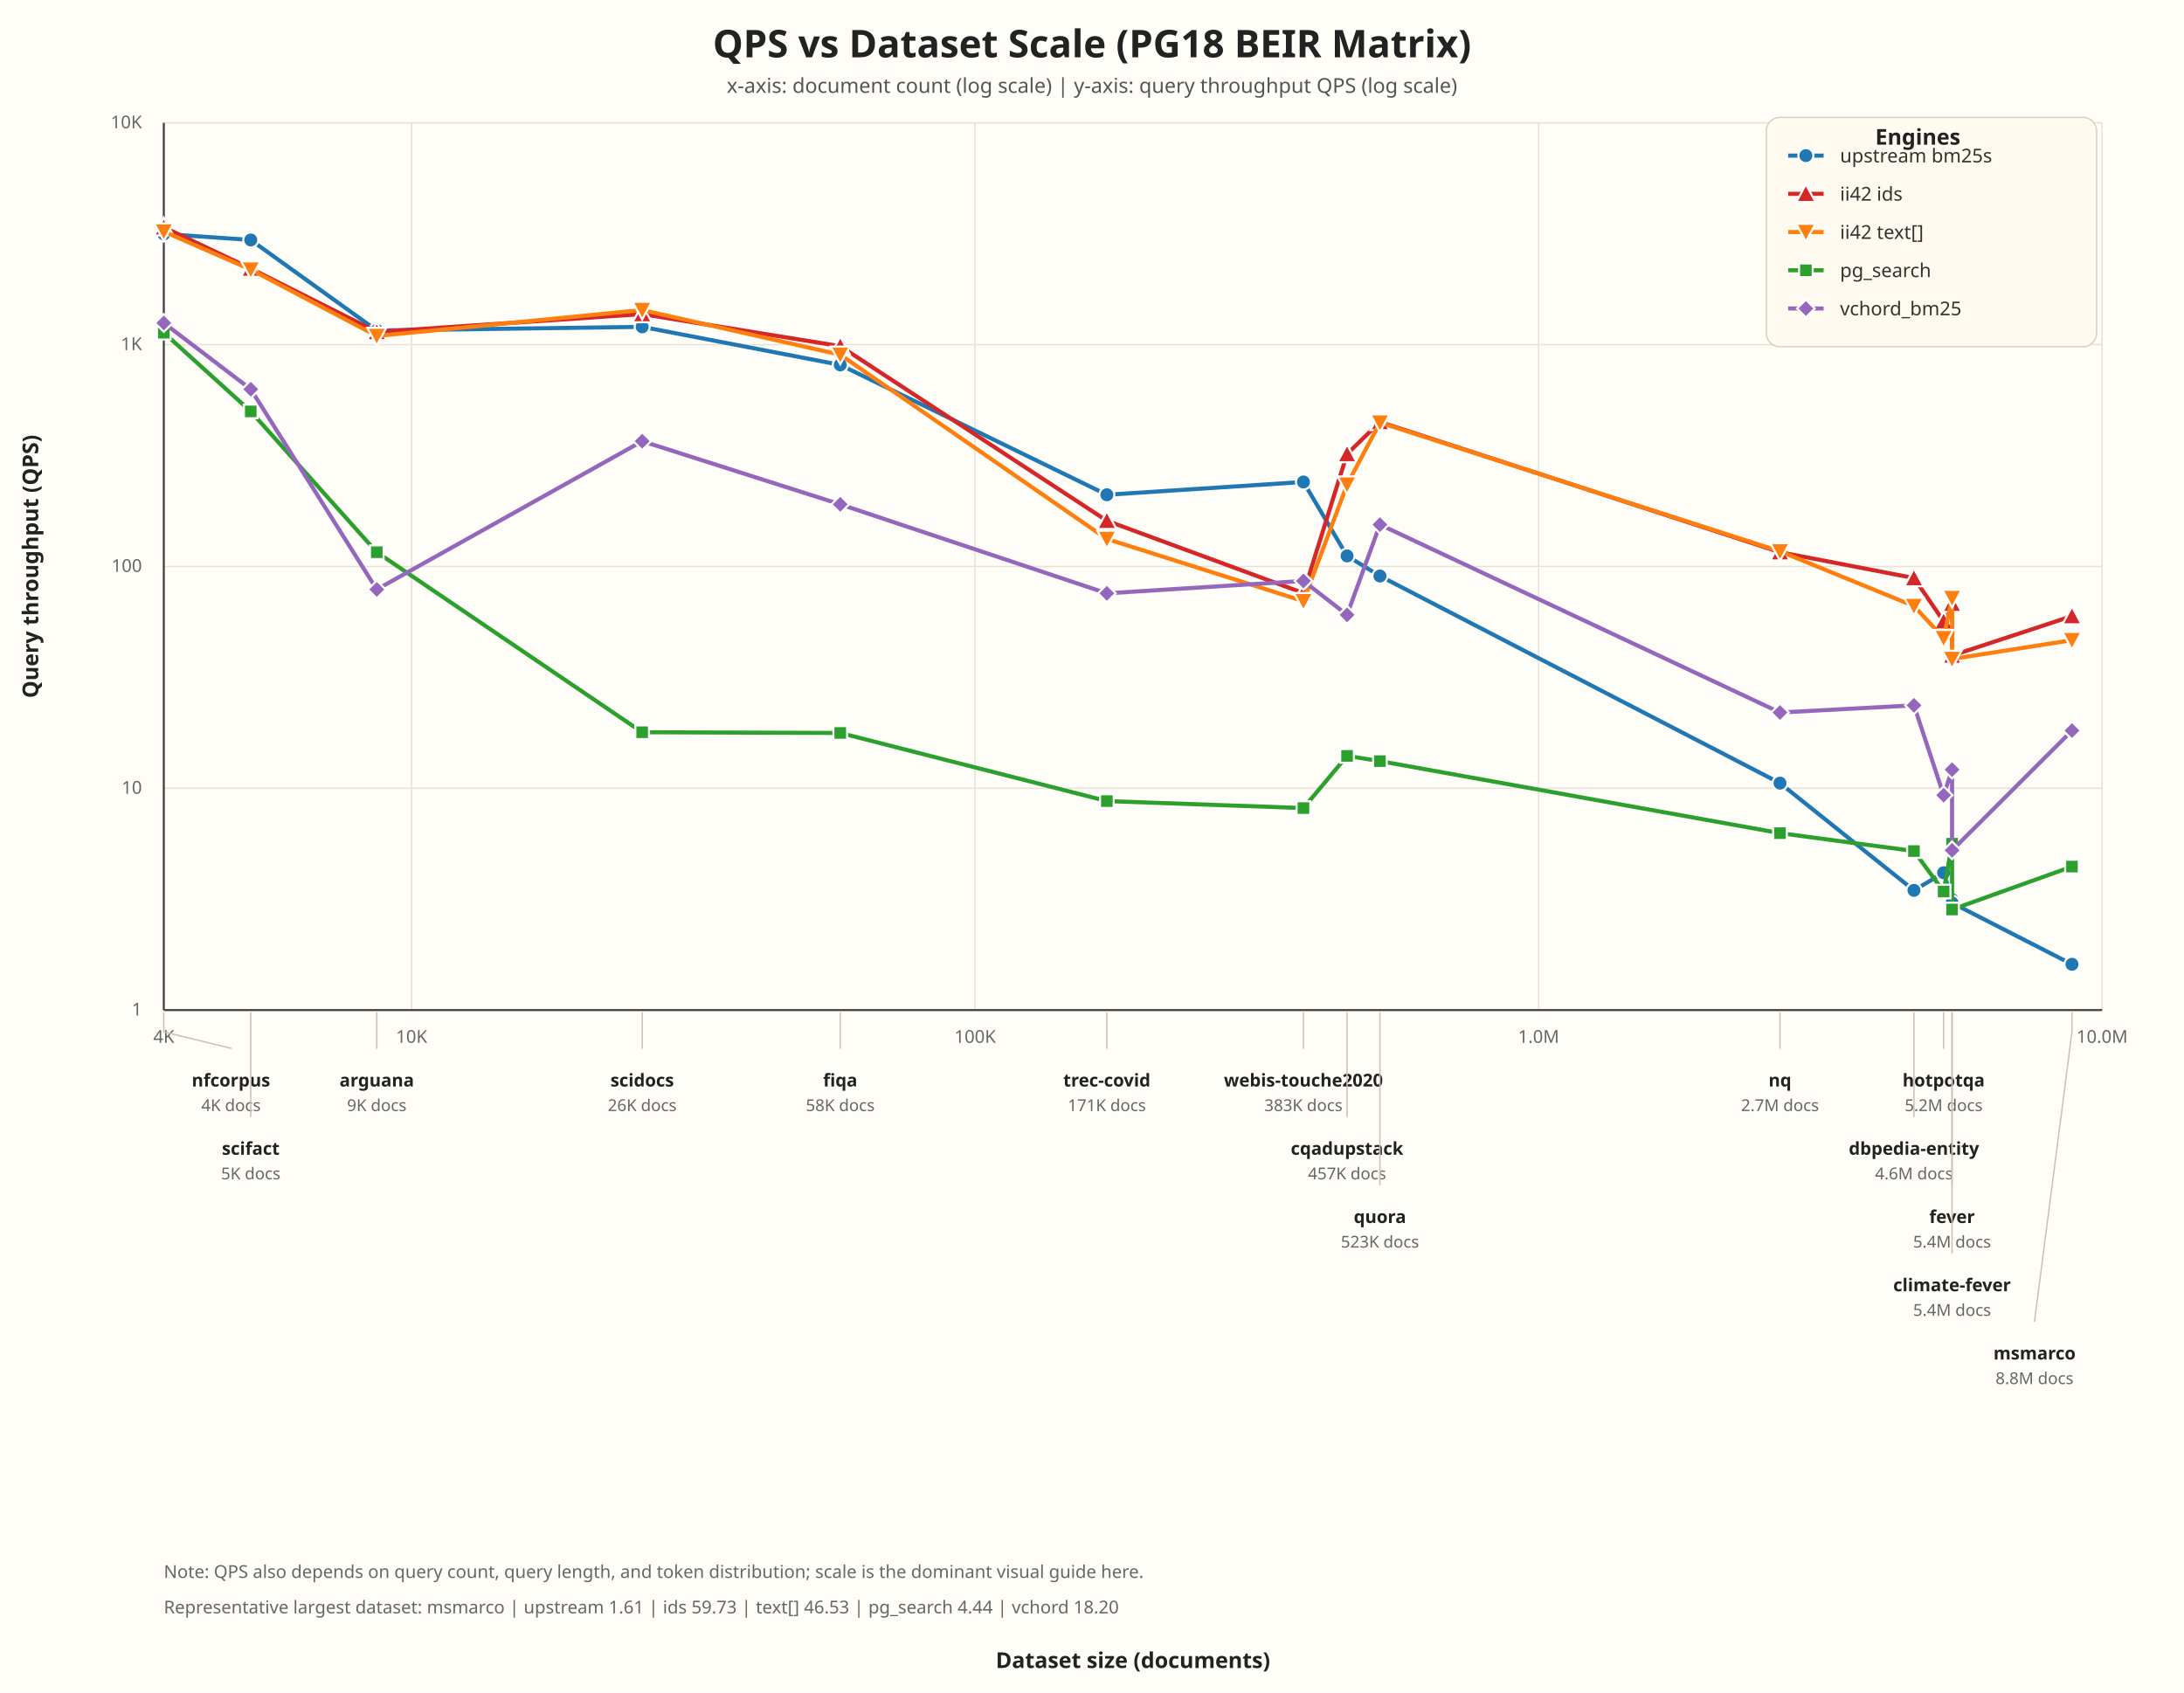
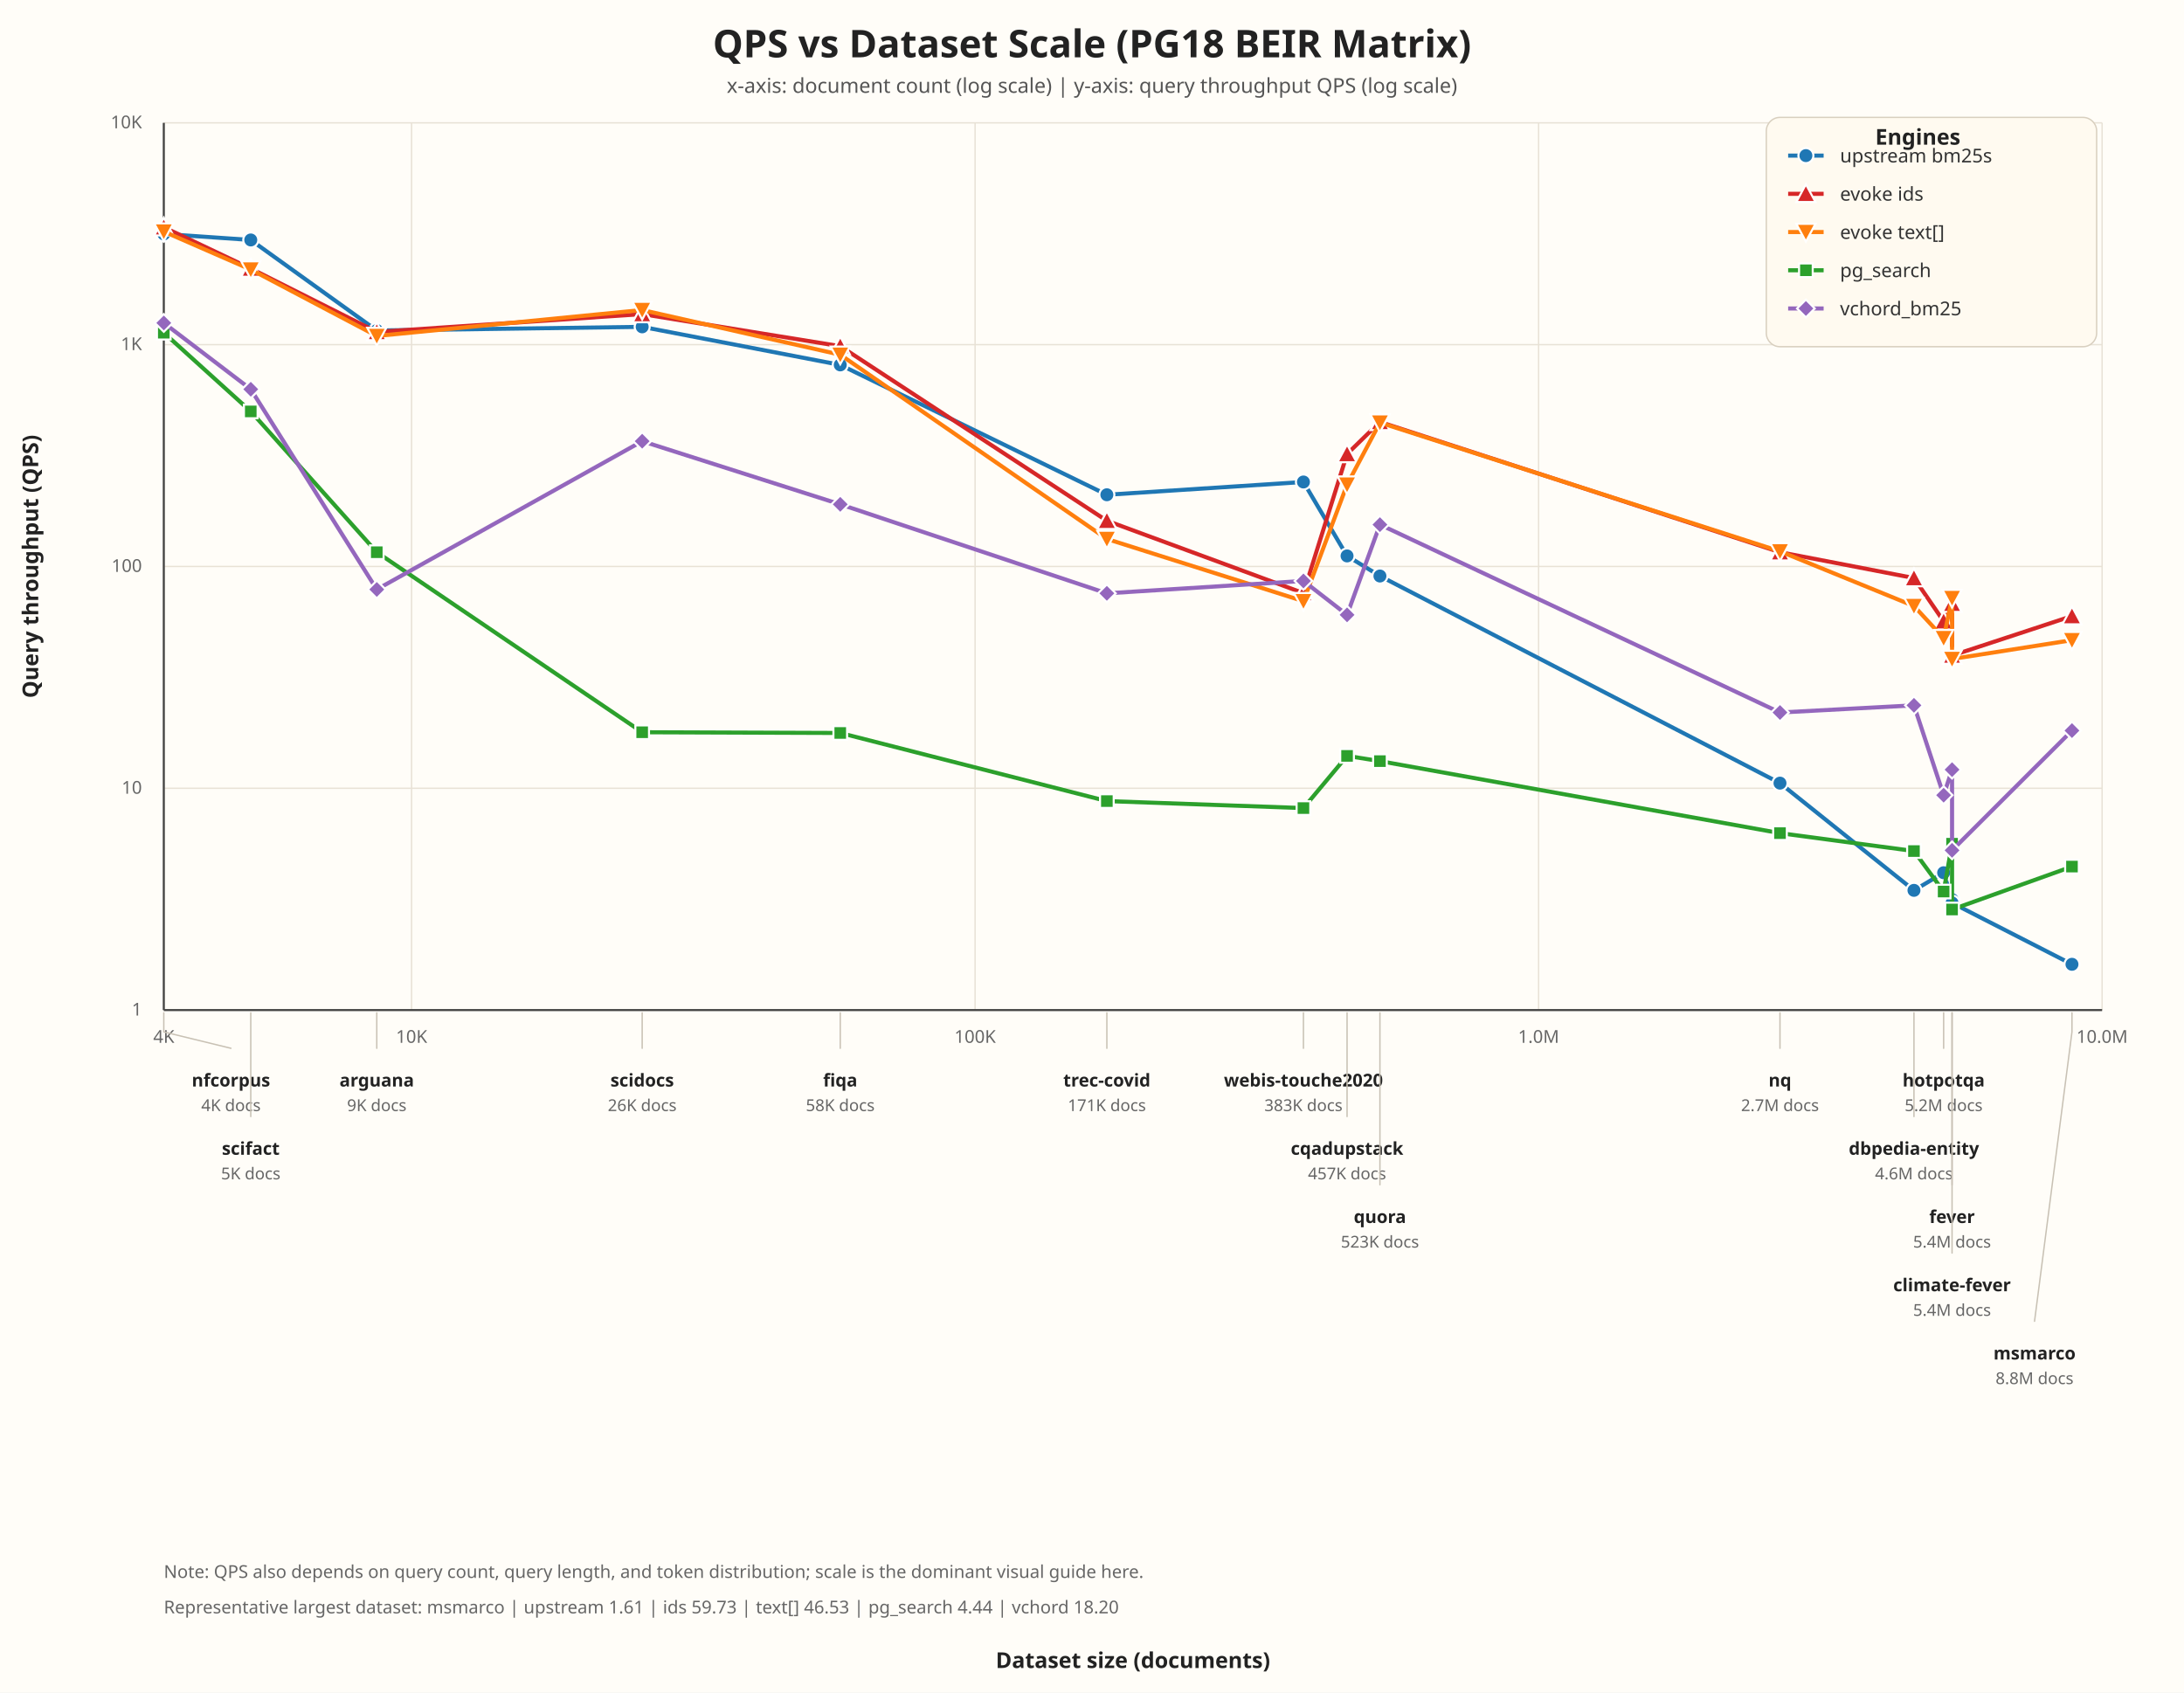
<svg xmlns="http://www.w3.org/2000/svg" width="1600" height="1240" viewBox="0 0 1600 1240">
  <rect width="100%" height="100%" fill="#fffdf8" />
  <text x="800.00" y="42.00" font-size="28" font-weight="700" fill="#222" text-anchor="middle" font-family="ui-sans-serif, system-ui, sans-serif">QPS vs Dataset Scale (PG18 BEIR Matrix)</text>
  <text x="800.00" y="68.00" font-size="15" font-weight="400" fill="#555" text-anchor="middle" font-family="ui-sans-serif, system-ui, sans-serif">x-axis: document count (log scale) | y-axis: query throughput QPS (log scale)</text>
  <line x1="301.53" y1="90.00" x2="301.53" y2="740.00" stroke="#e8e2d6" stroke-width="1.00" />
  <text x="301.53" y="764.00" font-size="13" font-weight="400" fill="#666" text-anchor="middle" font-family="ui-sans-serif, system-ui, sans-serif">10K</text>
  <line x1="714.35" y1="90.00" x2="714.35" y2="740.00" stroke="#e8e2d6" stroke-width="1.00" />
  <text x="714.35" y="764.00" font-size="13" font-weight="400" fill="#666" text-anchor="middle" font-family="ui-sans-serif, system-ui, sans-serif">100K</text>
  <line x1="1127.18" y1="90.00" x2="1127.18" y2="740.00" stroke="#e8e2d6" stroke-width="1.00" />
  <text x="1127.18" y="764.00" font-size="13" font-weight="400" fill="#666" text-anchor="middle" font-family="ui-sans-serif, system-ui, sans-serif">1.0M</text>
  <line x1="1540.00" y1="90.00" x2="1540.00" y2="740.00" stroke="#e8e2d6" stroke-width="1.00" />
  <text x="1540.00" y="764.00" font-size="13" font-weight="400" fill="#666" text-anchor="middle" font-family="ui-sans-serif, system-ui, sans-serif">10.0M</text>
  <line x1="120.00" y1="90.00" x2="120.00" y2="740.00" stroke="#e8e2d6" stroke-width="1.00" />
  <text x="120.00" y="764.00" font-size="13" font-weight="400" fill="#666" text-anchor="middle" font-family="ui-sans-serif, system-ui, sans-serif">4K</text>
  <line x1="120.00" y1="740.00" x2="1540.00" y2="740.00" stroke="#e8e2d6" stroke-width="1.00" />
  <text x="104.00" y="744.00" font-size="13" font-weight="400" fill="#666" text-anchor="end" font-family="ui-sans-serif, system-ui, sans-serif">1</text>
  <line x1="120.00" y1="577.50" x2="1540.00" y2="577.50" stroke="#e8e2d6" stroke-width="1.00" />
  <text x="104.00" y="581.50" font-size="13" font-weight="400" fill="#666" text-anchor="end" font-family="ui-sans-serif, system-ui, sans-serif">10</text>
  <line x1="120.00" y1="415.00" x2="1540.00" y2="415.00" stroke="#e8e2d6" stroke-width="1.00" />
  <text x="104.00" y="419.00" font-size="13" font-weight="400" fill="#666" text-anchor="end" font-family="ui-sans-serif, system-ui, sans-serif">100</text>
  <line x1="120.00" y1="252.50" x2="1540.00" y2="252.50" stroke="#e8e2d6" stroke-width="1.00" />
  <text x="104.00" y="256.50" font-size="13" font-weight="400" fill="#666" text-anchor="end" font-family="ui-sans-serif, system-ui, sans-serif">1K</text>
  <line x1="120.00" y1="90.00" x2="1540.00" y2="90.00" stroke="#e8e2d6" stroke-width="1.00" />
  <text x="104.00" y="94.00" font-size="13" font-weight="400" fill="#666" text-anchor="end" font-family="ui-sans-serif, system-ui, sans-serif">10K</text>
  <line x1="120.00" y1="90.00" x2="120.00" y2="740.00" stroke="#444" stroke-width="1.50" />
  <line x1="120.00" y1="740.00" x2="1540.00" y2="740.00" stroke="#444" stroke-width="1.50" />
  <path d="M 120.00 171.40 L 183.71 175.80 L 276.03 242.13 L 470.46 239.45 L 615.57 267.33 L 810.89 362.47 L 954.90 353.11 L 986.86 407.28 L 1010.94 422.00 L 1304.02 573.74 L 1402.17 652.29 L 1423.91 639.38 L 1430.08 659.06 L 1430.08 661.51 L 1517.93 706.46" fill="none" stroke="#1f77b4" stroke-width="3" stroke-linecap="round" stroke-linejoin="round" />
  <circle cx="120.00" cy="171.40" r="5.5" fill="#1f77b4" stroke="white" stroke-width="1.5" />
  <circle cx="183.71" cy="175.80" r="5.5" fill="#1f77b4" stroke="white" stroke-width="1.5" />
  <circle cx="276.03" cy="242.13" r="5.5" fill="#1f77b4" stroke="white" stroke-width="1.5" />
  <circle cx="470.46" cy="239.45" r="5.5" fill="#1f77b4" stroke="white" stroke-width="1.5" />
  <circle cx="615.57" cy="267.33" r="5.5" fill="#1f77b4" stroke="white" stroke-width="1.5" />
  <circle cx="810.89" cy="362.47" r="5.5" fill="#1f77b4" stroke="white" stroke-width="1.5" />
  <circle cx="954.90" cy="353.11" r="5.5" fill="#1f77b4" stroke="white" stroke-width="1.5" />
  <circle cx="986.86" cy="407.28" r="5.5" fill="#1f77b4" stroke="white" stroke-width="1.5" />
  <circle cx="1010.94" cy="422.00" r="5.5" fill="#1f77b4" stroke="white" stroke-width="1.5" />
  <circle cx="1304.02" cy="573.74" r="5.5" fill="#1f77b4" stroke="white" stroke-width="1.5" />
  <circle cx="1402.17" cy="652.29" r="5.5" fill="#1f77b4" stroke="white" stroke-width="1.5" />
  <circle cx="1423.91" cy="639.38" r="5.5" fill="#1f77b4" stroke="white" stroke-width="1.5" />
  <circle cx="1430.08" cy="659.06" r="5.5" fill="#1f77b4" stroke="white" stroke-width="1.5" />
  <circle cx="1430.08" cy="661.51" r="5.5" fill="#1f77b4" stroke="white" stroke-width="1.5" />
  <circle cx="1517.93" cy="706.46" r="5.5" fill="#1f77b4" stroke="white" stroke-width="1.5" />
  <path d="M 120.00 166.49 L 183.71 196.75 L 276.03 243.18 L 470.46 230.11 L 615.57 253.62 L 810.89 381.51 L 954.90 434.53 L 986.86 332.63 L 1010.94 309.13 L 1304.02 404.55 L 1402.17 423.49 L 1423.91 455.16 L 1430.08 442.28 L 1430.08 480.27 L 1517.93 451.37" fill="none" stroke="#d62728" stroke-width="3" stroke-linecap="round" stroke-linejoin="round" />
  <polygon points="120.00,159.49 127.00,172.49 113.00,172.49" fill="#d62728" stroke="white" stroke-width="1.5" />
  <polygon points="183.71,189.75 190.71,202.75 176.71,202.75" fill="#d62728" stroke="white" stroke-width="1.5" />
  <polygon points="276.03,236.18 283.03,249.18 269.03,249.18" fill="#d62728" stroke="white" stroke-width="1.5" />
  <polygon points="470.46,223.11 477.46,236.11 463.46,236.11" fill="#d62728" stroke="white" stroke-width="1.5" />
  <polygon points="615.57,246.62 622.57,259.62 608.57,259.62" fill="#d62728" stroke="white" stroke-width="1.5" />
  <polygon points="810.89,374.51 817.89,387.51 803.89,387.51" fill="#d62728" stroke="white" stroke-width="1.5" />
  <polygon points="954.90,427.53 961.90,440.53 947.90,440.53" fill="#d62728" stroke="white" stroke-width="1.5" />
  <polygon points="986.86,325.63 993.86,338.63 979.86,338.63" fill="#d62728" stroke="white" stroke-width="1.5" />
  <polygon points="1010.94,302.13 1017.94,315.13 1003.94,315.13" fill="#d62728" stroke="white" stroke-width="1.5" />
  <polygon points="1304.02,397.55 1311.02,410.55 1297.02,410.55" fill="#d62728" stroke="white" stroke-width="1.5" />
  <polygon points="1402.17,416.49 1409.17,429.49 1395.17,429.49" fill="#d62728" stroke="white" stroke-width="1.5" />
  <polygon points="1423.91,448.16 1430.91,461.16 1416.91,461.16" fill="#d62728" stroke="white" stroke-width="1.5" />
  <polygon points="1430.08,435.28 1437.08,448.28 1423.08,448.28" fill="#d62728" stroke="white" stroke-width="1.5" />
  <polygon points="1430.08,473.27 1437.08,486.27 1423.08,486.27" fill="#d62728" stroke="white" stroke-width="1.5" />
  <polygon points="1517.93,444.37 1524.93,457.37 1510.93,457.37" fill="#d62728" stroke="white" stroke-width="1.5" />
  <path d="M 120.00 169.65 L 183.71 197.46 L 276.03 246.13 L 470.46 227.13 L 615.57 259.87 L 810.89 394.85 L 954.90 440.43 L 986.86 355.03 L 1010.94 309.61 L 1304.02 403.93 L 1402.17 443.98 L 1423.91 467.49 L 1430.08 438.13 L 1430.08 482.78 L 1517.93 468.99" fill="none" stroke="#ff7f0e" stroke-width="3" stroke-linecap="round" stroke-linejoin="round" />
  <polygon points="120.00,176.65 127.00,163.65 113.00,163.65" fill="#ff7f0e" stroke="white" stroke-width="1.5" />
  <polygon points="183.71,204.46 190.71,191.46 176.71,191.46" fill="#ff7f0e" stroke="white" stroke-width="1.5" />
  <polygon points="276.03,253.13 283.03,240.13 269.03,240.13" fill="#ff7f0e" stroke="white" stroke-width="1.5" />
  <polygon points="470.46,234.13 477.46,221.13 463.46,221.13" fill="#ff7f0e" stroke="white" stroke-width="1.5" />
  <polygon points="615.57,266.87 622.57,253.87 608.57,253.87" fill="#ff7f0e" stroke="white" stroke-width="1.5" />
  <polygon points="810.89,401.85 817.89,388.85 803.89,388.85" fill="#ff7f0e" stroke="white" stroke-width="1.5" />
  <polygon points="954.90,447.43 961.90,434.43 947.90,434.43" fill="#ff7f0e" stroke="white" stroke-width="1.5" />
  <polygon points="986.86,362.03 993.86,349.03 979.86,349.03" fill="#ff7f0e" stroke="white" stroke-width="1.5" />
  <polygon points="1010.94,316.61 1017.94,303.61 1003.94,303.61" fill="#ff7f0e" stroke="white" stroke-width="1.5" />
  <polygon points="1304.02,410.93 1311.02,397.93 1297.02,397.93" fill="#ff7f0e" stroke="white" stroke-width="1.5" />
  <polygon points="1402.17,450.98 1409.17,437.98 1395.17,437.98" fill="#ff7f0e" stroke="white" stroke-width="1.5" />
  <polygon points="1423.91,474.49 1430.91,461.49 1416.91,461.49" fill="#ff7f0e" stroke="white" stroke-width="1.5" />
  <polygon points="1430.08,445.13 1437.08,432.13 1423.08,432.13" fill="#ff7f0e" stroke="white" stroke-width="1.5" />
  <polygon points="1430.08,489.78 1437.08,476.78 1423.08,476.78" fill="#ff7f0e" stroke="white" stroke-width="1.5" />
  <polygon points="1517.93,475.99 1524.93,462.99 1510.93,462.99" fill="#ff7f0e" stroke="white" stroke-width="1.5" />
  <path d="M 120.00 243.74 L 183.71 301.41 L 276.03 404.56 L 470.46 536.45 L 615.57 536.98 L 810.89 586.89 L 954.90 592.01 L 986.86 553.78 L 1010.94 557.61 L 1304.02 610.37 L 1402.17 623.50 L 1423.91 653.16 L 1430.08 618.12 L 1430.08 666.32 L 1517.93 634.87" fill="none" stroke="#2ca02c" stroke-width="3" stroke-linecap="round" stroke-linejoin="round" />
  <rect x="115.00" y="238.74" width="10" height="10" fill="#2ca02c" stroke="white" stroke-width="1.5" />
  <rect x="178.71" y="296.41" width="10" height="10" fill="#2ca02c" stroke="white" stroke-width="1.5" />
  <rect x="271.03" y="399.56" width="10" height="10" fill="#2ca02c" stroke="white" stroke-width="1.5" />
  <rect x="465.46" y="531.45" width="10" height="10" fill="#2ca02c" stroke="white" stroke-width="1.5" />
  <rect x="610.57" y="531.98" width="10" height="10" fill="#2ca02c" stroke="white" stroke-width="1.5" />
  <rect x="805.89" y="581.89" width="10" height="10" fill="#2ca02c" stroke="white" stroke-width="1.5" />
  <rect x="949.90" y="587.01" width="10" height="10" fill="#2ca02c" stroke="white" stroke-width="1.5" />
  <rect x="981.86" y="548.78" width="10" height="10" fill="#2ca02c" stroke="white" stroke-width="1.5" />
  <rect x="1005.94" y="552.61" width="10" height="10" fill="#2ca02c" stroke="white" stroke-width="1.5" />
  <rect x="1299.02" y="605.37" width="10" height="10" fill="#2ca02c" stroke="white" stroke-width="1.5" />
  <rect x="1397.17" y="618.50" width="10" height="10" fill="#2ca02c" stroke="white" stroke-width="1.5" />
  <rect x="1418.91" y="648.16" width="10" height="10" fill="#2ca02c" stroke="white" stroke-width="1.5" />
  <rect x="1425.08" y="613.12" width="10" height="10" fill="#2ca02c" stroke="white" stroke-width="1.5" />
  <rect x="1425.08" y="661.32" width="10" height="10" fill="#2ca02c" stroke="white" stroke-width="1.5" />
  <rect x="1512.93" y="629.87" width="10" height="10" fill="#2ca02c" stroke="white" stroke-width="1.5" />
  <path d="M 120.00 236.60 L 183.71 285.17 L 276.03 431.84 L 470.46 323.23 L 615.57 369.49 L 810.89 434.68 L 954.90 425.61 L 986.86 450.45 L 1010.94 384.36 L 1304.02 521.99 L 1402.17 516.74 L 1423.91 582.56 L 1430.08 563.85 L 1430.08 622.97 L 1517.93 535.24" fill="none" stroke="#9467bd" stroke-width="3" stroke-linecap="round" stroke-linejoin="round" />
  <polygon points="120.00,230.10 126.50,236.60 120.00,243.10 113.50,236.60" fill="#9467bd" stroke="white" stroke-width="1.5" />
  <polygon points="183.71,278.67 190.21,285.17 183.71,291.67 177.21,285.17" fill="#9467bd" stroke="white" stroke-width="1.5" />
  <polygon points="276.03,425.34 282.53,431.84 276.03,438.34 269.53,431.84" fill="#9467bd" stroke="white" stroke-width="1.5" />
  <polygon points="470.46,316.73 476.96,323.23 470.46,329.73 463.96,323.23" fill="#9467bd" stroke="white" stroke-width="1.5" />
  <polygon points="615.57,362.99 622.07,369.49 615.57,375.99 609.07,369.49" fill="#9467bd" stroke="white" stroke-width="1.5" />
  <polygon points="810.89,428.18 817.39,434.68 810.89,441.18 804.39,434.68" fill="#9467bd" stroke="white" stroke-width="1.5" />
  <polygon points="954.90,419.11 961.40,425.61 954.90,432.11 948.40,425.61" fill="#9467bd" stroke="white" stroke-width="1.5" />
  <polygon points="986.86,443.95 993.36,450.45 986.86,456.95 980.36,450.45" fill="#9467bd" stroke="white" stroke-width="1.5" />
  <polygon points="1010.94,377.86 1017.44,384.36 1010.94,390.86 1004.44,384.36" fill="#9467bd" stroke="white" stroke-width="1.5" />
  <polygon points="1304.02,515.49 1310.52,521.99 1304.02,528.49 1297.52,521.99" fill="#9467bd" stroke="white" stroke-width="1.5" />
  <polygon points="1402.17,510.24 1408.67,516.74 1402.17,523.24 1395.67,516.74" fill="#9467bd" stroke="white" stroke-width="1.5" />
  <polygon points="1423.91,576.06 1430.41,582.56 1423.91,589.06 1417.41,582.56" fill="#9467bd" stroke="white" stroke-width="1.5" />
  <polygon points="1430.08,557.35 1436.58,563.85 1430.08,570.35 1423.58,563.85" fill="#9467bd" stroke="white" stroke-width="1.5" />
  <polygon points="1430.08,616.47 1436.58,622.97 1430.08,629.47 1423.58,622.97" fill="#9467bd" stroke="white" stroke-width="1.5" />
  <polygon points="1517.93,528.74 1524.43,535.24 1517.93,541.74 1511.43,535.24" fill="#9467bd" stroke="white" stroke-width="1.5" />
  <polyline points="120.00,742.00 120.00,756.00 169.20,768.00" fill="none" stroke="#c8c1b4" stroke-width="1.00" stroke-linecap="round" stroke-linejoin="round" />
  <text x="169.20" y="796.00" font-size="13" font-weight="600" fill="#222" text-anchor="middle" font-family="ui-sans-serif, system-ui, sans-serif">nfcorpus</text>
  <text x="169.20" y="814.00" font-size="12" font-weight="400" fill="#666" text-anchor="middle" font-family="ui-sans-serif, system-ui, sans-serif">4K docs</text>
  <polyline points="183.71,742.00 183.71,756.00 183.71,818.00" fill="none" stroke="#c8c1b4" stroke-width="1.00" stroke-linecap="round" stroke-linejoin="round" />
  <text x="183.71" y="846.00" font-size="13" font-weight="600" fill="#222" text-anchor="middle" font-family="ui-sans-serif, system-ui, sans-serif">scifact</text>
  <text x="183.71" y="864.00" font-size="12" font-weight="400" fill="#666" text-anchor="middle" font-family="ui-sans-serif, system-ui, sans-serif">5K docs</text>
  <polyline points="276.03,742.00 276.03,756.00 276.03,768.00" fill="none" stroke="#c8c1b4" stroke-width="1.00" stroke-linecap="round" stroke-linejoin="round" />
  <text x="276.03" y="796.00" font-size="13" font-weight="600" fill="#222" text-anchor="middle" font-family="ui-sans-serif, system-ui, sans-serif">arguana</text>
  <text x="276.03" y="814.00" font-size="12" font-weight="400" fill="#666" text-anchor="middle" font-family="ui-sans-serif, system-ui, sans-serif">9K docs</text>
  <polyline points="470.46,742.00 470.46,756.00 470.46,768.00" fill="none" stroke="#c8c1b4" stroke-width="1.00" stroke-linecap="round" stroke-linejoin="round" />
  <text x="470.46" y="796.00" font-size="13" font-weight="600" fill="#222" text-anchor="middle" font-family="ui-sans-serif, system-ui, sans-serif">scidocs</text>
  <text x="470.46" y="814.00" font-size="12" font-weight="400" fill="#666" text-anchor="middle" font-family="ui-sans-serif, system-ui, sans-serif">26K docs</text>
  <polyline points="615.57,742.00 615.57,756.00 615.57,768.00" fill="none" stroke="#c8c1b4" stroke-width="1.00" stroke-linecap="round" stroke-linejoin="round" />
  <text x="615.57" y="796.00" font-size="13" font-weight="600" fill="#222" text-anchor="middle" font-family="ui-sans-serif, system-ui, sans-serif">fiqa</text>
  <text x="615.57" y="814.00" font-size="12" font-weight="400" fill="#666" text-anchor="middle" font-family="ui-sans-serif, system-ui, sans-serif">58K docs</text>
  <polyline points="810.89,742.00 810.89,756.00 810.89,768.00" fill="none" stroke="#c8c1b4" stroke-width="1.00" stroke-linecap="round" stroke-linejoin="round" />
  <text x="810.89" y="796.00" font-size="13" font-weight="600" fill="#222" text-anchor="middle" font-family="ui-sans-serif, system-ui, sans-serif">trec-covid</text>
  <text x="810.89" y="814.00" font-size="12" font-weight="400" fill="#666" text-anchor="middle" font-family="ui-sans-serif, system-ui, sans-serif">171K docs</text>
  <polyline points="954.90,742.00 954.90,756.00 954.90,768.00" fill="none" stroke="#c8c1b4" stroke-width="1.00" stroke-linecap="round" stroke-linejoin="round" />
  <text x="954.90" y="796.00" font-size="13" font-weight="600" fill="#222" text-anchor="middle" font-family="ui-sans-serif, system-ui, sans-serif">webis-touche2020</text>
  <text x="954.90" y="814.00" font-size="12" font-weight="400" fill="#666" text-anchor="middle" font-family="ui-sans-serif, system-ui, sans-serif">383K docs</text>
  <polyline points="986.86,742.00 986.86,756.00 986.86,818.00" fill="none" stroke="#c8c1b4" stroke-width="1.00" stroke-linecap="round" stroke-linejoin="round" />
  <text x="986.86" y="846.00" font-size="13" font-weight="600" fill="#222" text-anchor="middle" font-family="ui-sans-serif, system-ui, sans-serif">cqadupstack</text>
  <text x="986.86" y="864.00" font-size="12" font-weight="400" fill="#666" text-anchor="middle" font-family="ui-sans-serif, system-ui, sans-serif">457K docs</text>
  <polyline points="1010.94,742.00 1010.94,756.00 1010.94,868.00" fill="none" stroke="#c8c1b4" stroke-width="1.00" stroke-linecap="round" stroke-linejoin="round" />
  <text x="1010.94" y="896.00" font-size="13" font-weight="600" fill="#222" text-anchor="middle" font-family="ui-sans-serif, system-ui, sans-serif">quora</text>
  <text x="1010.94" y="914.00" font-size="12" font-weight="400" fill="#666" text-anchor="middle" font-family="ui-sans-serif, system-ui, sans-serif">523K docs</text>
  <polyline points="1304.02,742.00 1304.02,756.00 1304.02,768.00" fill="none" stroke="#c8c1b4" stroke-width="1.00" stroke-linecap="round" stroke-linejoin="round" />
  <text x="1304.02" y="796.00" font-size="13" font-weight="600" fill="#222" text-anchor="middle" font-family="ui-sans-serif, system-ui, sans-serif">nq</text>
  <text x="1304.02" y="814.00" font-size="12" font-weight="400" fill="#666" text-anchor="middle" font-family="ui-sans-serif, system-ui, sans-serif">2.7M docs</text>
  <polyline points="1402.17,742.00 1402.17,756.00 1402.17,818.00" fill="none" stroke="#c8c1b4" stroke-width="1.00" stroke-linecap="round" stroke-linejoin="round" />
  <text x="1402.17" y="846.00" font-size="13" font-weight="600" fill="#222" text-anchor="middle" font-family="ui-sans-serif, system-ui, sans-serif">dbpedia-entity</text>
  <text x="1402.17" y="864.00" font-size="12" font-weight="400" fill="#666" text-anchor="middle" font-family="ui-sans-serif, system-ui, sans-serif">4.6M docs</text>
  <polyline points="1423.91,742.00 1423.91,756.00 1423.91,768.00" fill="none" stroke="#c8c1b4" stroke-width="1.00" stroke-linecap="round" stroke-linejoin="round" />
  <text x="1423.91" y="796.00" font-size="13" font-weight="600" fill="#222" text-anchor="middle" font-family="ui-sans-serif, system-ui, sans-serif">hotpotqa</text>
  <text x="1423.91" y="814.00" font-size="12" font-weight="400" fill="#666" text-anchor="middle" font-family="ui-sans-serif, system-ui, sans-serif">5.2M docs</text>
  <polyline points="1430.08,742.00 1430.08,756.00 1430.08,868.00" fill="none" stroke="#c8c1b4" stroke-width="1.00" stroke-linecap="round" stroke-linejoin="round" />
  <text x="1430.08" y="896.00" font-size="13" font-weight="600" fill="#222" text-anchor="middle" font-family="ui-sans-serif, system-ui, sans-serif">fever</text>
  <text x="1430.08" y="914.00" font-size="12" font-weight="400" fill="#666" text-anchor="middle" font-family="ui-sans-serif, system-ui, sans-serif">5.4M docs</text>
  <polyline points="1430.08,742.00 1430.08,756.00 1430.08,918.00" fill="none" stroke="#c8c1b4" stroke-width="1.00" stroke-linecap="round" stroke-linejoin="round" />
  <text x="1430.08" y="946.00" font-size="13" font-weight="600" fill="#222" text-anchor="middle" font-family="ui-sans-serif, system-ui, sans-serif">climate-fever</text>
  <text x="1430.08" y="964.00" font-size="12" font-weight="400" fill="#666" text-anchor="middle" font-family="ui-sans-serif, system-ui, sans-serif">5.4M docs</text>
  <polyline points="1517.93,742.00 1517.93,756.00 1490.50,968.00" fill="none" stroke="#c8c1b4" stroke-width="1.00" stroke-linecap="round" stroke-linejoin="round" />
  <text x="1490.50" y="996.00" font-size="13" font-weight="600" fill="#222" text-anchor="middle" font-family="ui-sans-serif, system-ui, sans-serif">msmarco</text>
  <text x="1490.50" y="1014.00" font-size="12" font-weight="400" fill="#666" text-anchor="middle" font-family="ui-sans-serif, system-ui, sans-serif">8.8M docs</text>
  <text x="830.00" y="1222.00" font-size="16" font-weight="600" fill="#222" text-anchor="middle" font-family="ui-sans-serif, system-ui, sans-serif">Dataset size (documents)</text>
  <g transform="translate(28 415.0) rotate(-90)">
    <text x="0.00" y="0.00" font-size="16" font-weight="600" fill="#222" text-anchor="middle" font-family="ui-sans-serif, system-ui, sans-serif">Query throughput (QPS)</text>
  </g>
  <rect x="1294" y="86" width="242" height="168" rx="10" fill="#fffaf0" stroke="#d8cfbf" />
  <text x="1405.00" y="106.00" font-size="16" font-weight="700" fill="#222" text-anchor="middle" font-family="ui-sans-serif, system-ui, sans-serif">Engines</text>
  <line x1="1310.00" y1="114.00" x2="1336.00" y2="114.00" stroke="#1f77b4" stroke-width="3.00" />
  <circle cx="1323.00" cy="114.00" r="5.5" fill="#1f77b4" stroke="white" stroke-width="1.5" />
  <text x="1348.00" y="119.00" font-size="14" font-weight="400" fill="#333" text-anchor="start" font-family="ui-sans-serif, system-ui, sans-serif">upstream bm25s</text>
  <line x1="1310.00" y1="142.00" x2="1336.00" y2="142.00" stroke="#d62728" stroke-width="3.00" />
  <polygon points="1323.00,135.00 1330.00,148.00 1316.00,148.00" fill="#d62728" stroke="white" stroke-width="1.5" />
-   <text x="1348.00" y="147.00" font-size="14" font-weight="400" fill="#333" text-anchor="start" font-family="ui-sans-serif, system-ui, sans-serif">ii42 ids</text>
+   <text x="1348.00" y="147.00" font-size="14" font-weight="400" fill="#333" text-anchor="start" font-family="ui-sans-serif, system-ui, sans-serif">evoke ids</text>
  <line x1="1310.00" y1="170.00" x2="1336.00" y2="170.00" stroke="#ff7f0e" stroke-width="3.00" />
  <polygon points="1323.00,177.00 1330.00,164.00 1316.00,164.00" fill="#ff7f0e" stroke="white" stroke-width="1.5" />
-   <text x="1348.00" y="175.00" font-size="14" font-weight="400" fill="#333" text-anchor="start" font-family="ui-sans-serif, system-ui, sans-serif">ii42 text[]</text>
+   <text x="1348.00" y="175.00" font-size="14" font-weight="400" fill="#333" text-anchor="start" font-family="ui-sans-serif, system-ui, sans-serif">evoke text[]</text>
  <line x1="1310.00" y1="198.00" x2="1336.00" y2="198.00" stroke="#2ca02c" stroke-width="3.00" />
  <rect x="1318.00" y="193.00" width="10" height="10" fill="#2ca02c" stroke="white" stroke-width="1.5" />
  <text x="1348.00" y="203.00" font-size="14" font-weight="400" fill="#333" text-anchor="start" font-family="ui-sans-serif, system-ui, sans-serif">pg_search</text>
  <line x1="1310.00" y1="226.00" x2="1336.00" y2="226.00" stroke="#9467bd" stroke-width="3.00" />
  <polygon points="1323.00,219.50 1329.50,226.00 1323.00,232.50 1316.50,226.00" fill="#9467bd" stroke="white" stroke-width="1.5" />
  <text x="1348.00" y="231.00" font-size="14" font-weight="400" fill="#333" text-anchor="start" font-family="ui-sans-serif, system-ui, sans-serif">vchord_bm25</text>
  <text x="120.00" y="1156.00" font-size="13" font-weight="400" fill="#666" text-anchor="start" font-family="ui-sans-serif, system-ui, sans-serif">Note: QPS also depends on query count, query length, and token distribution; scale is the dominant visual guide here.</text>
  <text x="120.00" y="1182.00" font-size="13" font-weight="400" fill="#666" text-anchor="start" font-family="ui-sans-serif, system-ui, sans-serif">Representative largest dataset: msmarco | upstream 1.61 | ids 59.73 | text[] 46.53 | pg_search 4.44 | vchord 18.20</text>
</svg>
